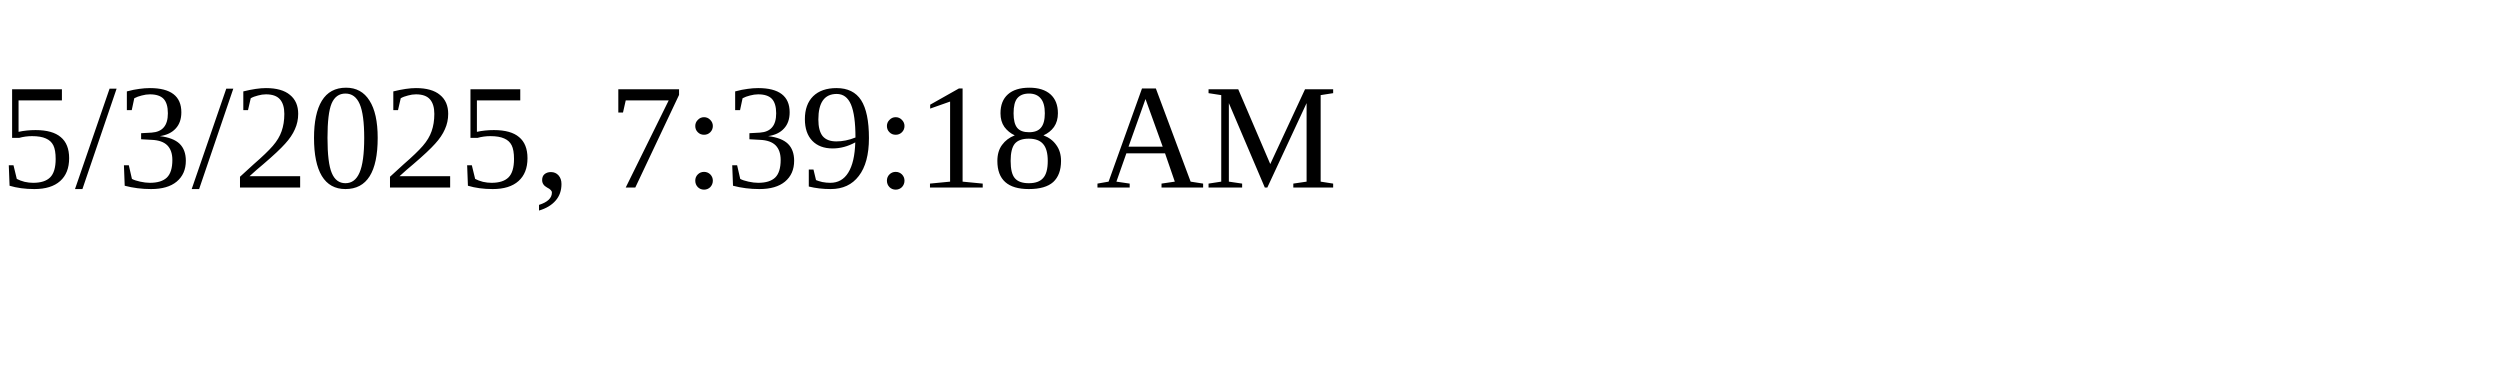
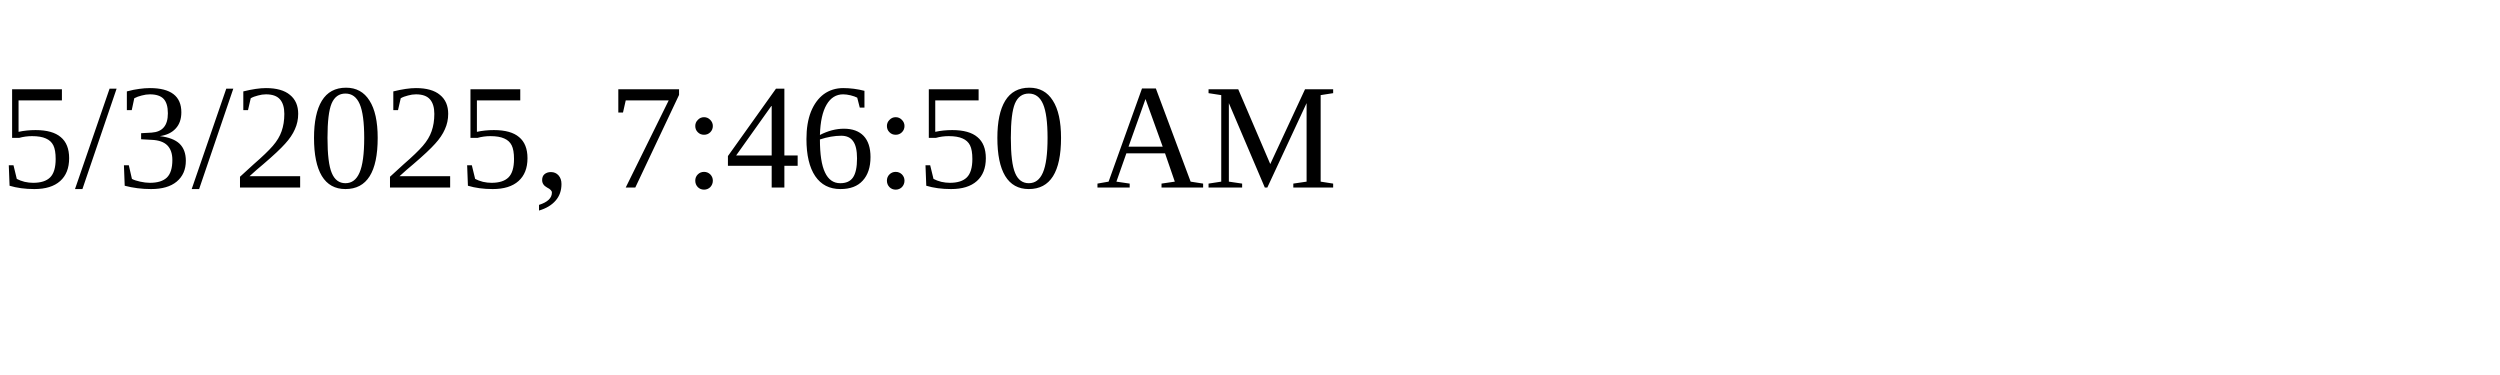
<svg xmlns="http://www.w3.org/2000/svg" height="30" width="200">
-   <text x="0" y="15">5/3/2025, 7:39:18 AM</text>
+   <text x="0" y="15">5/3/2025, 7:46:50 AM</text>
</svg>
